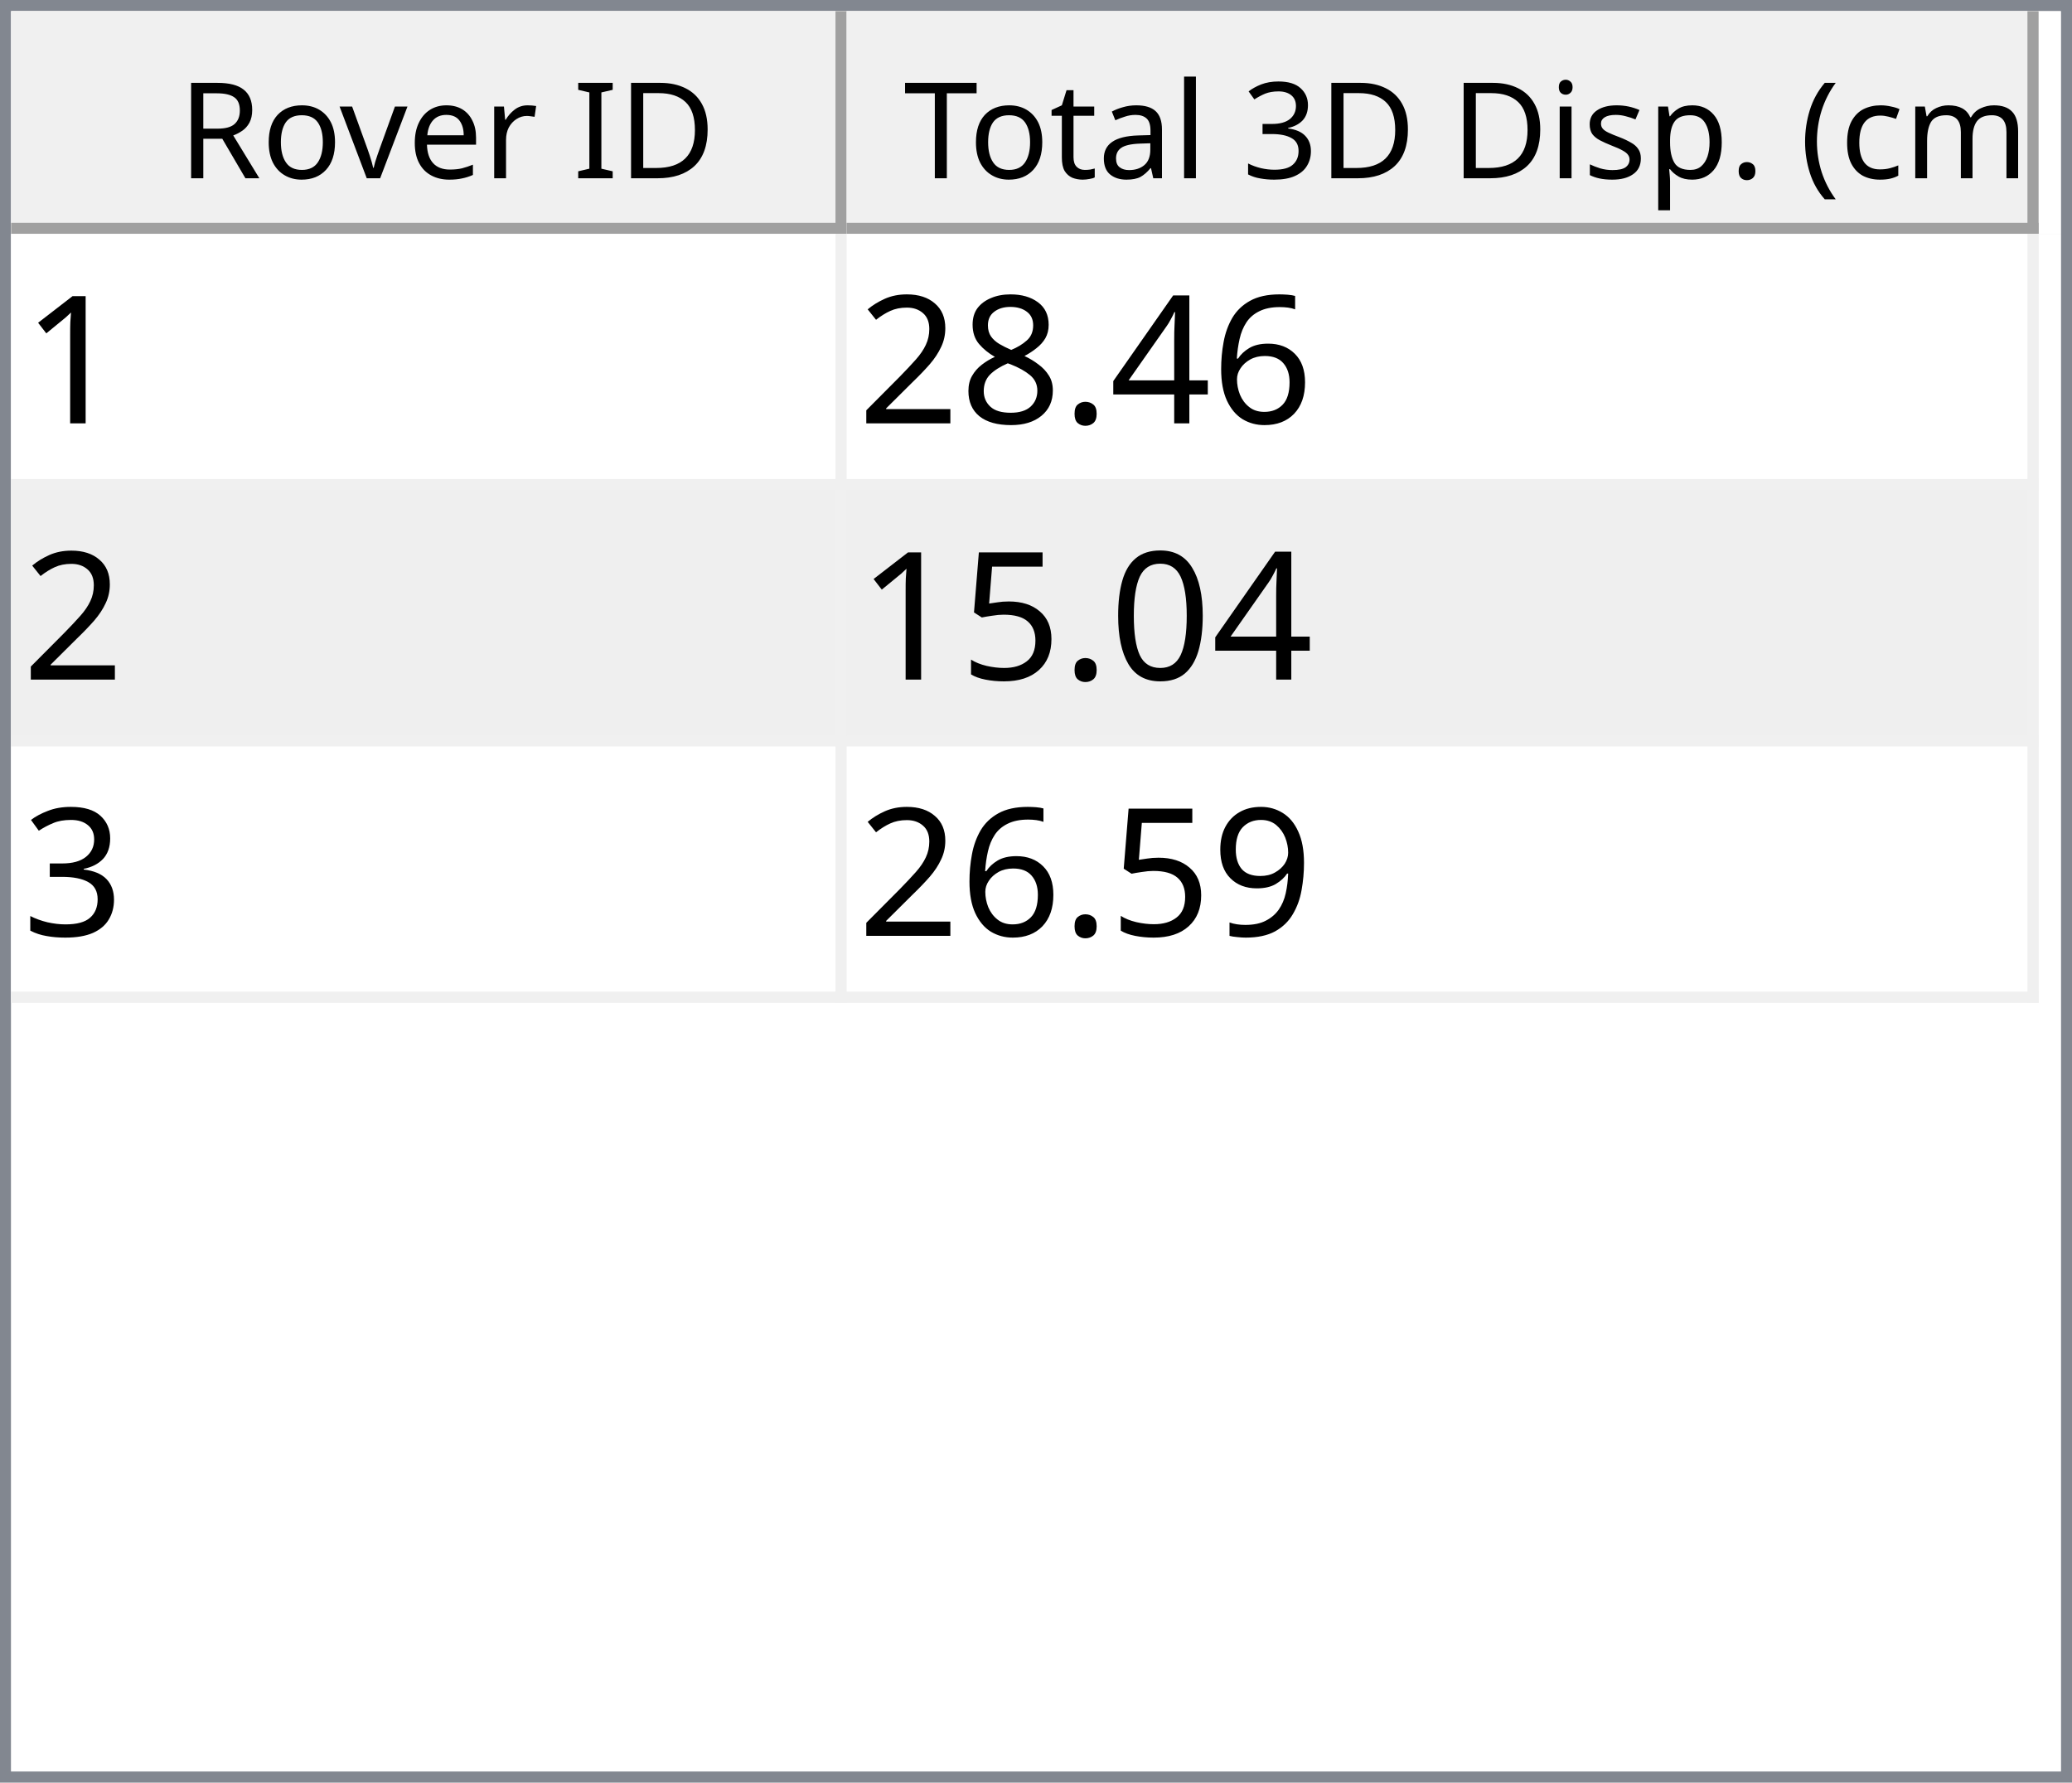
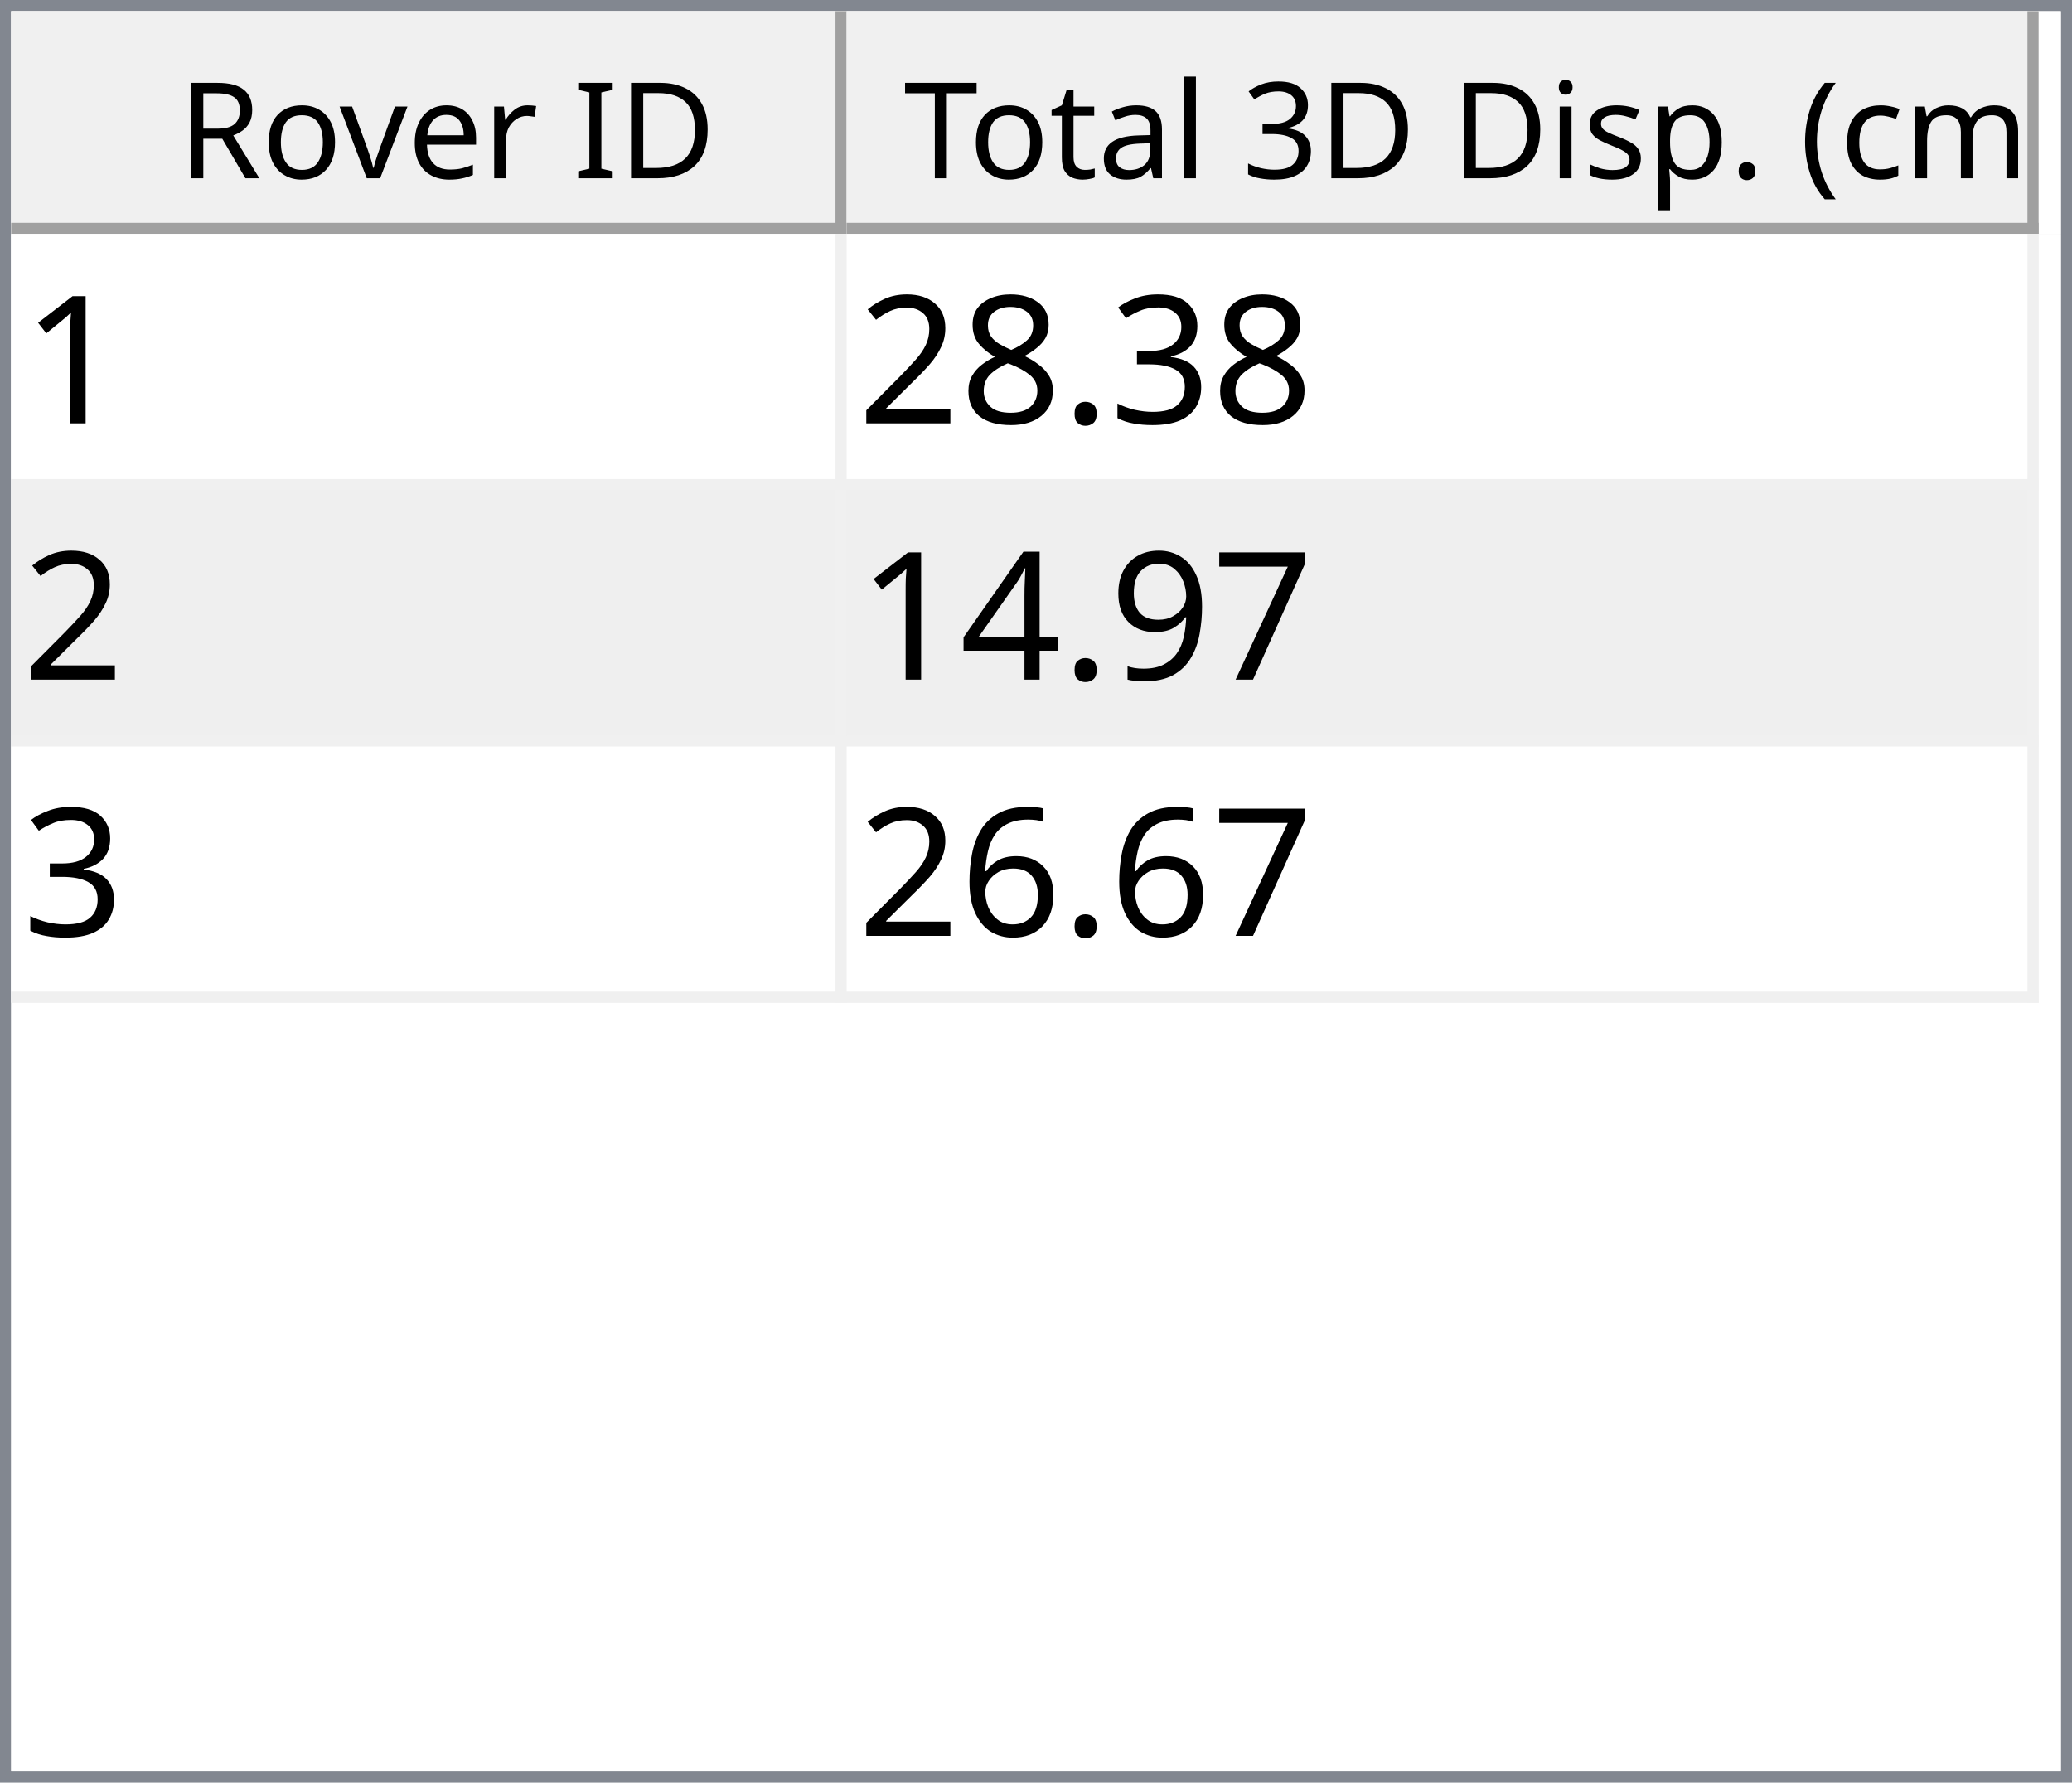
<svg xmlns="http://www.w3.org/2000/svg" style="fill-opacity:1; color-rendering:auto; color-interpolation:auto; text-rendering:auto; stroke:black; stroke-linecap:square; stroke-miterlimit:10; shape-rendering:auto; stroke-opacity:1; fill:black; stroke-dasharray:none; font-weight:normal; stroke-width:1; font-family:'Dialog'; font-style:normal; stroke-linejoin:miter; font-size:12px; stroke-dashoffset:0; image-rendering:auto;" width="186" height="160">
  <defs id="genericDefs" />
  <g>
    <defs id="defs1">
      <clipPath clipPathUnits="userSpaceOnUse" id="clipPath1">
        <path d="M0 0 L186 0 L186 160 L0 160 L0 0 Z" />
      </clipPath>
      <clipPath clipPathUnits="userSpaceOnUse" id="clipPath2">
        <path d="M0 0 L0 160 L186 160 L186 0 Z" />
      </clipPath>
      <clipPath clipPathUnits="userSpaceOnUse" id="clipPath3">
        <path d="M0 0 L0 20 L184 20 L184 0 Z" />
      </clipPath>
      <clipPath clipPathUnits="userSpaceOnUse" id="clipPath4">
        <path d="M0 0 L0 20 L75 20 L75 0 Z" />
      </clipPath>
      <clipPath clipPathUnits="userSpaceOnUse" id="clipPath5">
        <path d="M1 1 L1 19 L74 19 L74 1 Z" />
      </clipPath>
      <clipPath clipPathUnits="userSpaceOnUse" id="clipPath6">
        <path d="M0 0 L0 18 L73 18 L73 0 Z" />
      </clipPath>
      <clipPath clipPathUnits="userSpaceOnUse" id="clipPath7">
        <path d="M-0.5 -0.5 L-0.5 19.5 L74.5 19.5 L74.5 -0.5 Z" />
      </clipPath>
      <clipPath clipPathUnits="userSpaceOnUse" id="clipPath8">
        <path d="M0 0 L0 20 L107 20 L107 0 Z" />
      </clipPath>
      <clipPath clipPathUnits="userSpaceOnUse" id="clipPath9">
        <path d="M1 1 L1 19 L106 19 L106 1 Z" />
      </clipPath>
      <clipPath clipPathUnits="userSpaceOnUse" id="clipPath10">
        <path d="M0 0 L0 18 L105 18 L105 0 Z" />
      </clipPath>
      <clipPath clipPathUnits="userSpaceOnUse" id="clipPath11">
        <path d="M-0.5 -0.5 L-0.5 19.5 L106.5 19.5 L106.5 -0.5 Z" />
      </clipPath>
      <clipPath clipPathUnits="userSpaceOnUse" id="clipPath12">
        <path d="M0 0 L0 138 L184 138 L184 0 Z" />
      </clipPath>
      <clipPath clipPathUnits="userSpaceOnUse" id="clipPath13">
        <path d="M0 0 L0 69 L182 69 L182 0 Z" />
      </clipPath>
      <clipPath clipPathUnits="userSpaceOnUse" id="clipPath14">
        <path d="M-0.5 -0.5 L-0.5 68.5 L181.5 68.5 L181.5 -0.5 Z" />
      </clipPath>
      <clipPath clipPathUnits="userSpaceOnUse" id="clipPath15">
        <path d="M0 0 L0 22 L74 22 L74 0 Z" />
      </clipPath>
      <clipPath clipPathUnits="userSpaceOnUse" id="clipPath16">
        <path d="M0 0 L0 22 L106 22 L106 0 Z" />
      </clipPath>
      <font horiz-adv-x="64.551" id="font1">
        <font-face ascent="107.91" descent="25.098" units-per-em="100" style="font-style:normal; font-family:Segoe UI; font-weight:normal;" />
        <missing-glyph horiz-adv-x="64.551" d="M8.109 0 L8.109 68.266 L56.453 68.266 L56.453 0 L8.109 0 ZM15.328 7.234 L49.219 7.234 L49.219 61.031 L15.328 61.031 L15.328 7.234 Z" />
        <glyph unicode="D" horiz-adv-x="70.117" d="M9.188 0 L9.188 70.016 L28.516 70.016 Q65.531 70.016 65.531 35.891 Q65.531 19.672 55.25 9.836 Q44.969 0 27.734 0 L9.188 0 ZM17.391 62.594 L17.391 7.422 L27.828 7.422 Q41.609 7.422 49.273 14.797 Q56.938 22.172 56.938 35.688 Q56.938 62.594 28.328 62.594 L17.391 62.594 Z" />
        <glyph unicode="I" horiz-adv-x="26.611" d="M17.391 0 L9.188 0 L9.188 70.016 L17.391 70.016 L17.391 0 Z" />
        <glyph unicode=" " horiz-adv-x="27.393" d="" />
        <glyph unicode="r" horiz-adv-x="34.766" d="M34.188 41.891 Q32.078 43.5 28.125 43.5 Q23 43.5 19.555 38.672 Q16.109 33.844 16.109 25.484 L16.109 0 L8.109 0 L8.109 50 L16.109 50 L16.109 39.703 L16.312 39.703 Q18.016 44.969 21.531 47.922 Q25.047 50.875 29.391 50.875 Q32.516 50.875 34.188 50.203 L34.188 41.891 Z" />
        <glyph unicode="e" horiz-adv-x="52.295" d="M48.297 23 L12.984 23 Q13.188 14.656 17.484 10.109 Q21.781 5.562 29.297 5.562 Q37.75 5.562 44.828 11.141 L44.828 3.609 Q38.234 -1.172 27.391 -1.172 Q16.797 -1.172 10.742 5.641 Q4.688 12.453 4.688 24.812 Q4.688 36.469 11.305 43.82 Q17.922 51.172 27.734 51.172 Q37.547 51.172 42.922 44.828 Q48.297 38.484 48.297 27.203 L48.297 23 ZM40.094 29.781 Q40.047 36.719 36.75 40.578 Q33.453 44.438 27.594 44.438 Q21.922 44.438 17.969 40.383 Q14.016 36.328 13.094 29.781 L40.094 29.781 Z" />
        <glyph unicode="v" horiz-adv-x="47.9" d="M47.406 50 L27.484 0 L19.625 0 L0.688 50 L9.469 50 L22.172 13.672 Q23.578 9.672 23.922 6.688 L24.125 6.688 Q24.609 10.453 25.688 13.484 L38.969 50 L47.406 50 Z" />
        <glyph unicode="o" horiz-adv-x="58.594" d="M29 -1.172 Q17.922 -1.172 11.305 5.836 Q4.688 12.844 4.688 24.422 Q4.688 37.016 11.57 44.094 Q18.453 51.172 30.172 51.172 Q41.359 51.172 47.633 44.289 Q53.906 37.406 53.906 25.203 Q53.906 13.234 47.141 6.031 Q40.375 -1.172 29 -1.172 ZM29.594 44.438 Q21.875 44.438 17.383 39.188 Q12.891 33.938 12.891 24.703 Q12.891 15.828 17.43 10.695 Q21.969 5.562 29.594 5.562 Q37.359 5.562 41.531 10.594 Q45.703 15.625 45.703 24.906 Q45.703 34.281 41.531 39.359 Q37.359 44.438 29.594 44.438 Z" />
        <glyph unicode="R" horiz-adv-x="59.814" d="M59.375 0 L49.609 0 L37.891 19.625 Q36.281 22.359 34.766 24.289 Q33.25 26.219 31.664 27.438 Q30.078 28.656 28.25 29.219 Q26.422 29.781 24.125 29.781 L17.391 29.781 L17.391 0 L9.188 0 L9.188 70.016 L30.078 70.016 Q34.672 70.016 38.555 68.867 Q42.438 67.719 45.289 65.375 Q48.141 63.031 49.758 59.547 Q51.375 56.062 51.375 51.375 Q51.375 47.703 50.273 44.656 Q49.172 41.609 47.148 39.211 Q45.125 36.812 42.266 35.133 Q39.406 33.453 35.844 32.516 L35.844 32.328 Q37.594 31.547 38.891 30.547 Q40.188 29.547 41.359 28.18 Q42.531 26.812 43.68 25.078 Q44.828 23.344 46.234 21.047 L59.375 0 ZM17.391 62.594 L17.391 37.203 L28.516 37.203 Q31.594 37.203 34.203 38.133 Q36.812 39.062 38.719 40.797 Q40.625 42.531 41.703 45.047 Q42.781 47.562 42.781 50.688 Q42.781 56.297 39.141 59.445 Q35.5 62.594 28.609 62.594 L17.391 62.594 Z" />
        <glyph unicode=")" horiz-adv-x="30.176" d="M8.297 -15.922 L1.172 -15.922 Q16.406 2.344 16.406 26.812 Q16.406 51.469 1.078 70.016 L8.297 70.016 Q23.531 52.156 23.531 26.703 Q23.531 1.375 8.297 -15.922 Z" />
        <glyph unicode="m" horiz-adv-x="86.133" d="M79.109 0 L71.094 0 L71.094 28.719 Q71.094 37.016 68.531 40.727 Q65.969 44.438 59.906 44.438 Q54.781 44.438 51.195 39.75 Q47.609 35.062 47.609 28.516 L47.609 0 L39.594 0 L39.594 29.688 Q39.594 44.438 28.219 44.438 Q22.953 44.438 19.531 40.016 Q16.109 35.594 16.109 28.516 L16.109 0 L8.109 0 L8.109 50 L16.109 50 L16.109 42.094 L16.312 42.094 Q21.625 51.172 31.844 51.172 Q36.969 51.172 40.773 48.312 Q44.578 45.453 46 40.828 Q51.562 51.172 62.594 51.172 Q79.109 51.172 79.109 30.812 L79.109 0 Z" />
        <glyph unicode="c" horiz-adv-x="46.191" d="M42.188 2.297 Q36.422 -1.172 28.516 -1.172 Q17.828 -1.172 11.258 5.789 Q4.688 12.75 4.688 23.828 Q4.688 36.188 11.766 43.68 Q18.844 51.172 30.672 51.172 Q37.25 51.172 42.281 48.734 L42.281 40.531 Q36.719 44.438 30.375 44.438 Q22.703 44.438 17.797 38.945 Q12.891 33.453 12.891 24.516 Q12.891 15.719 17.508 10.641 Q22.125 5.562 29.891 5.562 Q36.422 5.562 42.188 9.906 L42.188 2.297 Z" />
        <glyph unicode="(" horiz-adv-x="30.176" d="M29.109 -15.922 L21.969 -15.922 Q6.844 1.375 6.844 26.703 Q6.844 52.156 21.969 70.016 L29.203 70.016 Q13.875 51.469 13.875 26.812 Q13.875 2.344 29.109 -15.922 Z" />
        <glyph unicode="." horiz-adv-x="21.68" d="M10.891 -1.078 Q8.641 -1.078 7.055 0.539 Q5.469 2.156 5.469 4.391 Q5.469 6.641 7.055 8.273 Q8.641 9.906 10.891 9.906 Q13.188 9.906 14.797 8.273 Q16.406 6.641 16.406 4.391 Q16.406 2.156 14.797 0.539 Q13.188 -1.078 10.891 -1.078 Z" />
        <glyph unicode="p" horiz-adv-x="58.789" d="M16.312 7.234 L16.109 7.234 L16.109 -23 L8.109 -23 L8.109 50 L16.109 50 L16.109 41.219 L16.312 41.219 Q22.219 51.172 33.594 51.172 Q43.266 51.172 48.688 44.461 Q54.109 37.75 54.109 26.469 Q54.109 13.922 48 6.375 Q41.891 -1.172 31.297 -1.172 Q21.578 -1.172 16.312 7.234 ZM16.109 27.391 L16.109 20.406 Q16.109 14.203 20.141 9.883 Q24.172 5.562 30.375 5.562 Q37.641 5.562 41.773 11.133 Q45.906 16.703 45.906 26.609 Q45.906 34.969 42.047 39.703 Q38.188 44.438 31.594 44.438 Q24.609 44.438 20.359 39.578 Q16.109 34.719 16.109 27.391 Z" />
        <glyph unicode="s" horiz-adv-x="42.432" d="M5.078 1.812 L5.078 10.406 Q11.625 5.562 19.484 5.562 Q30.031 5.562 30.031 12.594 Q30.031 14.594 29.125 15.992 Q28.219 17.391 26.68 18.461 Q25.141 19.531 23.07 20.383 Q21 21.234 18.609 22.172 Q15.281 23.484 12.766 24.828 Q10.25 26.172 8.57 27.859 Q6.891 29.547 6.031 31.695 Q5.172 33.844 5.172 36.719 Q5.172 40.234 6.789 42.945 Q8.406 45.656 11.086 47.484 Q13.766 49.312 17.211 50.242 Q20.656 51.172 24.312 51.172 Q30.812 51.172 35.938 48.922 L35.938 40.828 Q30.422 44.438 23.25 44.438 Q21 44.438 19.195 43.922 Q17.391 43.406 16.094 42.477 Q14.797 41.547 14.086 40.258 Q13.375 38.969 13.375 37.406 Q13.375 35.453 14.086 34.133 Q14.797 32.812 16.164 31.789 Q17.531 30.766 19.484 29.938 Q21.438 29.109 23.922 28.125 Q27.25 26.859 29.883 25.516 Q32.516 24.172 34.375 22.484 Q36.234 20.797 37.234 18.602 Q38.234 16.406 38.234 13.375 Q38.234 9.672 36.602 6.938 Q34.969 4.203 32.234 2.398 Q29.5 0.594 25.93 -0.289 Q22.359 -1.172 18.453 -1.172 Q10.75 -1.172 5.078 1.812 Z" />
        <glyph unicode="i" horiz-adv-x="24.219" d="M12.203 62.703 Q10.062 62.703 8.547 64.164 Q7.031 65.625 7.031 67.875 Q7.031 70.125 8.547 71.609 Q10.062 73.094 12.203 73.094 Q14.406 73.094 15.945 71.609 Q17.484 70.125 17.484 67.875 Q17.484 65.719 15.945 64.211 Q14.406 62.703 12.203 62.703 ZM16.109 0 L8.109 0 L8.109 50 L16.109 50 L16.109 0 Z" />
        <glyph unicode="3" horiz-adv-x="53.906" d="M46.531 19.828 Q46.531 15.094 44.75 11.211 Q42.969 7.328 39.719 4.57 Q36.469 1.812 31.93 0.297 Q27.391 -1.219 21.922 -1.219 Q11.922 -1.219 6 2.594 L6 11.188 Q13.094 5.609 22.219 5.609 Q25.875 5.609 28.828 6.539 Q31.781 7.469 33.906 9.227 Q36.031 10.984 37.18 13.477 Q38.328 15.969 38.328 19.094 Q38.328 32.812 18.797 32.812 L12.984 32.812 L12.984 39.594 L18.5 39.594 Q35.797 39.594 35.797 52.484 Q35.797 64.406 22.609 64.406 Q15.188 64.406 8.688 59.422 L8.688 67.188 Q15.375 71.188 24.609 71.188 Q29 71.188 32.57 69.969 Q36.141 68.75 38.68 66.555 Q41.219 64.359 42.609 61.281 Q44 58.203 44 54.5 Q44 40.672 30.031 36.719 L30.031 36.531 Q33.594 36.141 36.625 34.797 Q39.656 33.453 41.852 31.305 Q44.047 29.156 45.289 26.25 Q46.531 23.344 46.531 19.828 Z" />
        <glyph unicode="l" horiz-adv-x="24.219" d="M16.109 0 L8.109 0 L8.109 74.031 L16.109 74.031 L16.109 0 Z" />
        <glyph unicode="a" horiz-adv-x="50.879" d="M43.891 0 L35.891 0 L35.891 7.812 L35.688 7.812 Q30.469 -1.172 20.312 -1.172 Q12.844 -1.172 8.617 2.781 Q4.391 6.734 4.391 13.281 Q4.391 27.297 20.906 29.594 L35.891 31.688 Q35.891 44.438 25.594 44.438 Q16.547 44.438 9.281 38.281 L9.281 46.484 Q16.656 51.172 26.266 51.172 Q43.891 51.172 43.891 32.516 L43.891 0 ZM35.891 25.297 L23.828 23.641 Q18.266 22.859 15.43 20.875 Q12.594 18.891 12.594 13.875 Q12.594 10.203 15.211 7.883 Q17.828 5.562 22.172 5.562 Q28.125 5.562 32.008 9.742 Q35.891 13.922 35.891 20.312 L35.891 25.297 Z" />
        <glyph unicode="t" horiz-adv-x="33.887" d="M31.297 0.484 Q28.469 -1.078 23.828 -1.078 Q10.688 -1.078 10.688 13.578 L10.688 43.172 L2.094 43.172 L2.094 50 L10.688 50 L10.688 62.203 L18.703 64.797 L18.703 50 L31.297 50 L31.297 43.172 L18.703 43.172 L18.703 14.984 Q18.703 9.969 20.414 7.82 Q22.125 5.672 26.078 5.672 Q29.109 5.672 31.297 7.328 L31.297 0.484 Z" />
        <glyph unicode="T" horiz-adv-x="52.393" d="M50.594 62.594 L30.375 62.594 L30.375 0 L22.172 0 L22.172 62.594 L2 62.594 L2 70.016 L50.594 70.016 L50.594 62.594 Z" />
      </font>
      <font horiz-adv-x="75.0" id="font2">
        <font-face ascent="100.537" descent="21.973" units-per-em="100" style="font-style:normal; font-family:sans-serif; font-weight:normal;" />
        <missing-glyph horiz-adv-x="75.0" d="M12.5 0 L12.5 62.5 L62.5 62.5 L62.5 0 L12.5 0 ZM14.062 1.562 L60.938 1.562 L60.938 60.938 L14.062 60.938 L14.062 1.562 Z" />
        <glyph unicode="1" horiz-adv-x="55.615" d="M37.25 0 L28.469 0 L28.469 56 Q25.297 52.984 20.141 49.953 Q14.984 46.922 10.891 45.406 L10.891 53.906 Q18.266 57.375 23.781 62.305 Q29.297 67.234 31.594 71.875 L37.25 71.875 L37.25 0 Z" />
-         <glyph unicode="6" horiz-adv-x="55.615" d="M49.75 54.047 L41.016 53.375 Q39.844 58.547 37.703 60.891 Q34.125 64.656 28.906 64.656 Q24.703 64.656 21.531 62.312 Q17.391 59.281 14.992 53.469 Q12.594 47.656 12.5 36.922 Q15.672 41.75 20.266 44.094 Q24.859 46.438 29.891 46.438 Q38.672 46.438 44.852 39.969 Q51.031 33.5 51.031 23.25 Q51.031 16.5 48.125 10.719 Q45.219 4.938 40.141 1.859 Q35.062 -1.219 28.609 -1.219 Q17.625 -1.219 10.695 6.859 Q3.766 14.938 3.766 33.5 Q3.766 54.25 11.422 63.672 Q18.109 71.875 29.438 71.875 Q37.891 71.875 43.289 67.141 Q48.688 62.406 49.75 54.047 ZM13.875 23.188 Q13.875 18.656 15.797 14.508 Q17.719 10.359 21.188 8.18 Q24.656 6 28.469 6 Q34.031 6 38.039 10.492 Q42.047 14.984 42.047 22.703 Q42.047 30.125 38.086 34.398 Q34.125 38.672 28.125 38.672 Q22.172 38.672 18.023 34.398 Q13.875 30.125 13.875 23.188 Z" />
-         <glyph unicode="4" horiz-adv-x="55.615" d="M32.328 0 L32.328 17.141 L1.266 17.141 L1.266 25.203 L33.938 71.578 L41.109 71.578 L41.109 25.203 L50.781 25.203 L50.781 17.141 L41.109 17.141 L41.109 0 L32.328 0 ZM32.328 25.203 L32.328 57.469 L9.906 25.203 L32.328 25.203 Z" />
+         <glyph unicode="3" horiz-adv-x="55.615" d="M4.203 18.891 L12.984 20.062 Q14.5 12.594 18.141 9.297 Q21.781 6 27 6 Q33.203 6 37.477 10.297 Q41.75 14.594 41.75 20.953 Q41.75 27 37.797 30.93 Q33.844 34.859 27.734 34.859 Q25.25 34.859 21.531 33.891 L22.516 41.609 Q23.391 41.5 23.922 41.5 Q29.547 41.5 34.039 44.43 Q38.531 47.359 38.531 53.469 Q38.531 58.297 35.258 61.477 Q31.984 64.656 26.812 64.656 Q21.688 64.656 18.266 61.43 Q14.844 58.203 13.875 51.766 L5.078 53.328 Q6.688 62.156 12.398 67.016 Q18.109 71.875 26.609 71.875 Q32.469 71.875 37.398 69.359 Q42.328 66.844 44.945 62.5 Q47.562 58.156 47.562 53.266 Q47.562 48.641 45.07 44.828 Q42.578 41.016 37.703 38.766 Q44.047 37.312 47.562 32.695 Q51.078 28.078 51.078 21.141 Q51.078 11.766 44.242 5.25 Q37.406 -1.266 26.953 -1.266 Q17.531 -1.266 11.305 4.352 Q5.078 9.969 4.203 18.891 Z" />
        <glyph unicode="." horiz-adv-x="27.783" d="M9.078 0 L9.078 10.016 L19.094 10.016 L19.094 0 L9.078 0 Z" />
        <glyph unicode="8" horiz-adv-x="55.615" d="M17.672 38.812 Q12.203 40.828 9.57 44.539 Q6.938 48.25 6.938 53.422 Q6.938 61.234 12.555 66.555 Q18.172 71.875 27.484 71.875 Q36.859 71.875 42.578 66.43 Q48.297 60.984 48.297 53.172 Q48.297 48.188 45.68 44.508 Q43.062 40.828 37.75 38.812 Q44.344 36.672 47.781 31.883 Q51.219 27.094 51.219 20.453 Q51.219 11.281 44.727 5.031 Q38.234 -1.219 27.641 -1.219 Q17.047 -1.219 10.547 5.055 Q4.047 11.328 4.047 20.703 Q4.047 27.688 7.594 32.398 Q11.141 37.109 17.672 38.812 ZM15.922 53.719 Q15.922 48.641 19.195 45.414 Q22.469 42.188 27.688 42.188 Q32.766 42.188 36.016 45.383 Q39.266 48.578 39.266 53.219 Q39.266 58.062 35.914 61.359 Q32.562 64.656 27.594 64.656 Q22.562 64.656 19.242 61.43 Q15.922 58.203 15.922 53.719 ZM13.094 20.656 Q13.094 16.891 14.875 13.375 Q16.656 9.859 20.172 7.93 Q23.688 6 27.734 6 Q34.031 6 38.133 10.055 Q42.234 14.109 42.234 20.359 Q42.234 26.703 38.016 30.859 Q33.797 35.016 27.438 35.016 Q21.234 35.016 17.164 30.914 Q13.094 26.812 13.094 20.656 Z" />
        <glyph unicode="2" horiz-adv-x="55.615" d="M50.344 8.453 L50.344 0 L3.031 0 Q2.938 3.172 4.047 6.109 Q5.859 10.938 9.836 15.625 Q13.812 20.312 21.344 26.469 Q33.016 36.031 37.117 41.625 Q41.219 47.219 41.219 52.203 Q41.219 57.422 37.477 61.008 Q33.734 64.594 27.734 64.594 Q21.391 64.594 17.578 60.789 Q13.766 56.984 13.719 50.25 L4.688 51.172 Q5.609 61.281 11.664 66.578 Q17.719 71.875 27.938 71.875 Q38.234 71.875 44.242 66.164 Q50.25 60.453 50.25 52 Q50.25 47.703 48.492 43.555 Q46.734 39.406 42.656 34.812 Q38.578 30.219 29.109 22.219 Q21.188 15.578 18.945 13.211 Q16.703 10.844 15.234 8.453 L50.344 8.453 Z" />
-         <glyph unicode="0" horiz-adv-x="55.615" d="M4.156 35.297 Q4.156 48 6.766 55.742 Q9.375 63.484 14.523 67.68 Q19.672 71.875 27.484 71.875 Q33.25 71.875 37.594 69.555 Q41.938 67.234 44.773 62.867 Q47.609 58.5 49.219 52.227 Q50.828 45.953 50.828 35.297 Q50.828 22.703 48.242 14.969 Q45.656 7.234 40.508 3.008 Q35.359 -1.219 27.484 -1.219 Q17.141 -1.219 11.234 6.203 Q4.156 15.141 4.156 35.297 ZM13.188 35.297 Q13.188 17.672 17.312 11.836 Q21.438 6 27.484 6 Q33.547 6 37.672 11.859 Q41.797 17.719 41.797 35.297 Q41.797 52.984 37.672 58.789 Q33.547 64.594 27.391 64.594 Q21.344 64.594 17.719 59.469 Q13.188 52.938 13.188 35.297 Z" />
-         <glyph unicode="5" horiz-adv-x="55.615" d="M4.156 18.75 L13.375 19.531 Q14.406 12.797 18.141 9.398 Q21.875 6 27.156 6 Q33.5 6 37.891 10.789 Q42.281 15.578 42.281 23.484 Q42.281 31 38.062 35.352 Q33.844 39.703 27 39.703 Q22.75 39.703 19.336 37.773 Q15.922 35.844 13.969 32.766 L5.719 33.844 L12.641 70.609 L48.25 70.609 L48.25 62.203 L19.672 62.203 L15.828 42.969 Q22.266 47.469 29.344 47.469 Q38.719 47.469 45.164 40.969 Q51.609 34.469 51.609 24.266 Q51.609 14.547 45.953 7.469 Q39.062 -1.219 27.156 -1.219 Q17.391 -1.219 11.211 4.25 Q5.031 9.719 4.156 18.75 Z" />
-         <glyph unicode="3" horiz-adv-x="55.615" d="M4.203 18.891 L12.984 20.062 Q14.5 12.594 18.141 9.297 Q21.781 6 27 6 Q33.203 6 37.477 10.297 Q41.75 14.594 41.75 20.953 Q41.75 27 37.797 30.93 Q33.844 34.859 27.734 34.859 Q25.25 34.859 21.531 33.891 L22.516 41.609 Q23.391 41.5 23.922 41.5 Q29.547 41.5 34.039 44.43 Q38.531 47.359 38.531 53.469 Q38.531 58.297 35.258 61.477 Q31.984 64.656 26.812 64.656 Q21.688 64.656 18.266 61.43 Q14.844 58.203 13.875 51.766 L5.078 53.328 Q6.688 62.156 12.398 67.016 Q18.109 71.875 26.609 71.875 Q32.469 71.875 37.398 69.359 Q42.328 66.844 44.945 62.5 Q47.562 58.156 47.562 53.266 Q47.562 48.641 45.07 44.828 Q42.578 41.016 37.703 38.766 Q44.047 37.312 47.562 32.695 Q51.078 28.078 51.078 21.141 Q51.078 11.766 44.242 5.25 Q37.406 -1.266 26.953 -1.266 Q17.531 -1.266 11.305 4.352 Q5.078 9.969 4.203 18.891 Z" />
+         <glyph unicode="7" horiz-adv-x="55.615" d="M4.734 62.203 L4.734 70.656 L51.078 70.656 L51.078 63.812 Q44.234 56.547 37.523 44.484 Q30.812 32.422 27.156 19.672 Q24.516 10.688 23.781 0 L14.75 0 Q14.891 8.453 18.062 20.414 Q21.234 32.375 27.172 43.484 Q33.109 54.594 39.797 62.203 L4.734 62.203 Z" />
        <glyph unicode="9" horiz-adv-x="55.615" d="M5.469 16.547 L13.922 17.328 Q14.984 11.375 18.016 8.688 Q21.047 6 25.781 6 Q29.828 6 32.883 7.859 Q35.938 9.719 37.891 12.82 Q39.844 15.922 41.164 21.195 Q42.484 26.469 42.484 31.938 Q42.484 32.516 42.438 33.688 Q39.797 29.5 35.234 26.883 Q30.672 24.266 25.344 24.266 Q16.453 24.266 10.305 30.711 Q4.156 37.156 4.156 47.703 Q4.156 58.594 10.578 65.234 Q17 71.875 26.656 71.875 Q33.641 71.875 39.43 68.117 Q45.219 64.359 48.219 57.398 Q51.219 50.438 51.219 37.25 Q51.219 23.531 48.242 15.406 Q45.266 7.281 39.383 3.031 Q33.5 -1.219 25.594 -1.219 Q17.188 -1.219 11.867 3.445 Q6.547 8.109 5.469 16.547 ZM41.453 48.141 Q41.453 55.719 37.43 60.156 Q33.406 64.594 27.734 64.594 Q21.875 64.594 17.531 59.812 Q13.188 55.031 13.188 47.406 Q13.188 40.578 17.312 36.305 Q21.438 32.031 27.484 32.031 Q33.594 32.031 37.523 36.305 Q41.453 40.578 41.453 48.141 Z" />
+         <glyph unicode="4" horiz-adv-x="55.615" d="M32.328 0 L32.328 17.141 L1.266 17.141 L1.266 25.203 L33.938 71.578 L41.109 71.578 L41.109 25.203 L50.781 25.203 L50.781 17.141 L41.109 17.141 L41.109 0 L32.328 0 ZM32.328 25.203 L32.328 57.469 L9.906 25.203 L32.328 25.203 Z" />
+         <glyph unicode="6" horiz-adv-x="55.615" d="M49.75 54.047 L41.016 53.375 Q39.844 58.547 37.703 60.891 Q34.125 64.656 28.906 64.656 Q24.703 64.656 21.531 62.312 Q17.391 59.281 14.992 53.469 Q12.594 47.656 12.5 36.922 Q15.672 41.75 20.266 44.094 Q24.859 46.438 29.891 46.438 Q38.672 46.438 44.852 39.969 Q51.031 33.5 51.031 23.25 Q51.031 16.5 48.125 10.719 Q45.219 4.938 40.141 1.859 Q35.062 -1.219 28.609 -1.219 Q17.625 -1.219 10.695 6.859 Q3.766 14.938 3.766 33.5 Q3.766 54.25 11.422 63.672 Q18.109 71.875 29.438 71.875 Q37.891 71.875 43.289 67.141 Q48.688 62.406 49.75 54.047 ZM13.875 23.188 Q13.875 18.656 15.797 14.508 Q17.719 10.359 21.188 8.18 Q24.656 6 28.469 6 Q34.031 6 38.039 10.492 Q42.047 14.984 42.047 22.703 Q42.047 30.125 38.086 34.398 Q34.125 38.672 28.125 38.672 Q22.172 38.672 18.023 34.398 Q13.875 30.125 13.875 23.188 Z" />
      </font>
    </defs>
    <g style="fill:white; stroke:white;">
      <rect x="0" y="0" width="186" style="clip-path:url(#clipPath1); stroke:none;" height="160" />
    </g>
    <g style="fill:white; text-rendering:optimizeSpeed; color-rendering:optimizeSpeed; image-rendering:optimizeSpeed; shape-rendering:crispEdges; stroke:white; color-interpolation:sRGB;">
      <rect x="0" width="186" height="160" y="0" style="stroke:none;" />
      <path style="stroke:none;" d="M0 160 L186 160 L186 0 L0 0 Z" />
    </g>
    <g style="fill:rgb(240,240,240); font-family:'Segoe UI'; stroke:rgb(240,240,240);">
      <rect x="0" y="0" width="186" style="clip-path:url(#clipPath2); stroke:none;" height="160" />
    </g>
    <g style="fill:rgb(130,135,144); font-family:'Segoe UI'; stroke:rgb(130,135,144);">
      <path d="M0 0 L186 0 L186 160 L0 160 L0 0 ZM1 1 L185 1 L185 159 L1 159 L1 1 Z" style="fill-rule:evenodd; clip-path:url(#clipPath2); stroke:none;" />
    </g>
    <g style="fill:white; font-family:'Segoe UI'; stroke:white;" transform="translate(1,1)">
      <rect x="0" y="0" width="184" style="clip-path:url(#clipPath3); stroke:none;" height="20" />
    </g>
    <g style="fill:rgb(240,240,240); font-family:'Segoe UI'; stroke:rgb(240,240,240);" transform="translate(1,1)">
      <rect x="0" y="0" width="75" style="clip-path:url(#clipPath4); stroke:none;" height="20" />
    </g>
    <g style="font-family:'Segoe UI';" transform="translate(2,2)">
      <text x="14" xml:space="preserve" y="14" style="clip-path:url(#clipPath6); stroke:none;">Rover ID</text>
    </g>
    <g style="fill:rgb(160,160,160); font-family:'Segoe UI'; stroke:rgb(160,160,160); stroke-linejoin:bevel;" transform="translate(1.5,1.5)">
      <line x1="74" x2="74" y1="0" style="fill:none; clip-path:url(#clipPath7);" y2="19" />
    </g>
    <g style="fill:rgb(160,160,160); font-family:'Segoe UI'; stroke:rgb(160,160,160); stroke-linejoin:bevel;" transform="matrix(1,0,0,1,1,1) translate(0.5,0.5)">
      <line x1="0" x2="74" y1="19" style="fill:none; clip-path:url(#clipPath7);" y2="19" />
    </g>
    <g style="fill:rgb(240,240,240); font-family:'Segoe UI'; stroke:rgb(240,240,240);" transform="translate(76,1)">
      <rect x="0" y="0" width="107" style="clip-path:url(#clipPath8); stroke:none;" height="20" />
    </g>
    <g style="font-family:'Segoe UI';" transform="translate(77,2)">
      <text x="1" xml:space="preserve" y="14" style="clip-path:url(#clipPath10); stroke:none;"> Total 3D Disp. (cm)</text>
    </g>
    <g style="fill:rgb(160,160,160); font-family:'Segoe UI'; stroke:rgb(160,160,160); stroke-linejoin:bevel;" transform="translate(76.5,1.5)">
      <line x1="106" x2="106" y1="0" style="fill:none; clip-path:url(#clipPath11);" y2="19" />
    </g>
    <g style="fill:rgb(160,160,160); font-family:'Segoe UI'; stroke:rgb(160,160,160); stroke-linejoin:bevel;" transform="matrix(1,0,0,1,76,1) translate(0.5,0.5)">
      <line x1="0" x2="106" y1="19" style="fill:none; clip-path:url(#clipPath11);" y2="19" />
    </g>
    <g style="fill:white; font-family:'Segoe UI'; stroke:white;" transform="translate(1,21)">
      <rect x="0" y="0" width="184" style="clip-path:url(#clipPath12); stroke:none;" height="138" />
    </g>
    <g style="fill:rgb(240,240,240); font-size:16px; font-family:sans-serif; stroke:rgb(240,240,240);" transform="translate(1,21)">
      <rect x="0" y="0" width="182" style="clip-path:url(#clipPath13); stroke:none;" height="69" />
      <line transform="translate(0.5,0.5)" x1="0" x2="181" y1="22" style="clip-path:url(#clipPath14); fill:none; stroke-linejoin:bevel;" y2="22" />
    </g>
    <g transform="matrix(1,0,0,1,1,21) translate(0.5,0.5)" style="fill:rgb(240,240,240); font-size:16px; font-family:sans-serif; stroke:rgb(240,240,240); stroke-linejoin:bevel;">
      <line x1="0" x2="181" y1="45" style="fill:none; clip-path:url(#clipPath14);" y2="45" />
    </g>
    <g transform="matrix(1,0,0,1,1,21) translate(0.5,0.5)" style="fill:rgb(240,240,240); font-size:16px; font-family:sans-serif; stroke:rgb(240,240,240); stroke-linejoin:bevel;">
      <line x1="0" x2="181" y1="68" style="fill:none; clip-path:url(#clipPath14);" y2="68" />
    </g>
    <g transform="matrix(1,0,0,1,1,21) translate(0.5,0.5)" style="fill:rgb(240,240,240); font-size:16px; font-family:sans-serif; stroke:rgb(240,240,240); stroke-linejoin:bevel;">
      <line x1="74" x2="74" y1="0" style="fill:none; clip-path:url(#clipPath14);" y2="68" />
    </g>
    <g transform="matrix(1,0,0,1,1,21) translate(0.5,0.5)" style="fill:rgb(240,240,240); font-size:16px; font-family:sans-serif; stroke:rgb(240,240,240); stroke-linejoin:bevel;">
      <line x1="181" x2="181" y1="0" style="fill:none; clip-path:url(#clipPath14);" y2="68" />
    </g>
    <g style="fill:white; font-size:16px; font-family:sans-serif; stroke:white;" transform="matrix(1,0,0,1,1,21)">
      <rect x="0" y="0" width="74" style="clip-path:url(#clipPath15); stroke:none;" height="22" />
      <text x="1" y="17" style="fill:black; clip-path:url(#clipPath15); stroke:none;" xml:space="preserve">1</text>
    </g>
    <g style="fill:white; font-size:16px; font-family:sans-serif; stroke:white;" transform="matrix(1,0,0,1,1,21) translate(75,0)">
      <rect x="0" y="0" width="106" style="clip-path:url(#clipPath16); stroke:none;" height="22" />
-       <text x="1" y="17" style="fill:black; clip-path:url(#clipPath16); stroke:none;" xml:space="preserve">28.46</text>
+       <text x="1" y="17" style="fill:black; clip-path:url(#clipPath16); stroke:none;" xml:space="preserve">28.38</text>
    </g>
    <g style="fill:rgb(239,239,239); font-size:16px; font-family:sans-serif; stroke:rgb(239,239,239);" transform="matrix(1,0,0,1,1,21) translate(0,23)">
      <rect x="0" y="0" width="74" style="clip-path:url(#clipPath15); stroke:none;" height="22" />
      <text x="1" y="17" style="fill:black; clip-path:url(#clipPath15); stroke:none;" xml:space="preserve">2</text>
    </g>
    <g style="fill:rgb(239,239,239); font-size:16px; font-family:sans-serif; stroke:rgb(239,239,239);" transform="matrix(1,0,0,1,1,21) translate(75,23)">
      <rect x="0" y="0" width="106" style="clip-path:url(#clipPath16); stroke:none;" height="22" />
-       <text x="1" y="17" style="fill:black; clip-path:url(#clipPath16); stroke:none;" xml:space="preserve">15.04</text>
+       <text x="1" y="17" style="fill:black; clip-path:url(#clipPath16); stroke:none;" xml:space="preserve">14.97</text>
    </g>
    <g style="fill:white; font-size:16px; font-family:sans-serif; stroke:white;" transform="matrix(1,0,0,1,1,21) translate(0,46)">
      <rect x="0" y="0" width="74" style="clip-path:url(#clipPath15); stroke:none;" height="22" />
      <text x="1" y="17" style="fill:black; clip-path:url(#clipPath15); stroke:none;" xml:space="preserve">3</text>
    </g>
    <g style="fill:white; font-size:16px; font-family:sans-serif; stroke:white;" transform="matrix(1,0,0,1,1,21) translate(75,46)">
      <rect x="0" y="0" width="106" style="clip-path:url(#clipPath16); stroke:none;" height="22" />
-       <text x="1" y="17" style="fill:black; clip-path:url(#clipPath16); stroke:none;" xml:space="preserve">26.59</text>
+       <text x="1" y="17" style="fill:black; clip-path:url(#clipPath16); stroke:none;" xml:space="preserve">26.67</text>
    </g>
  </g>
</svg>
